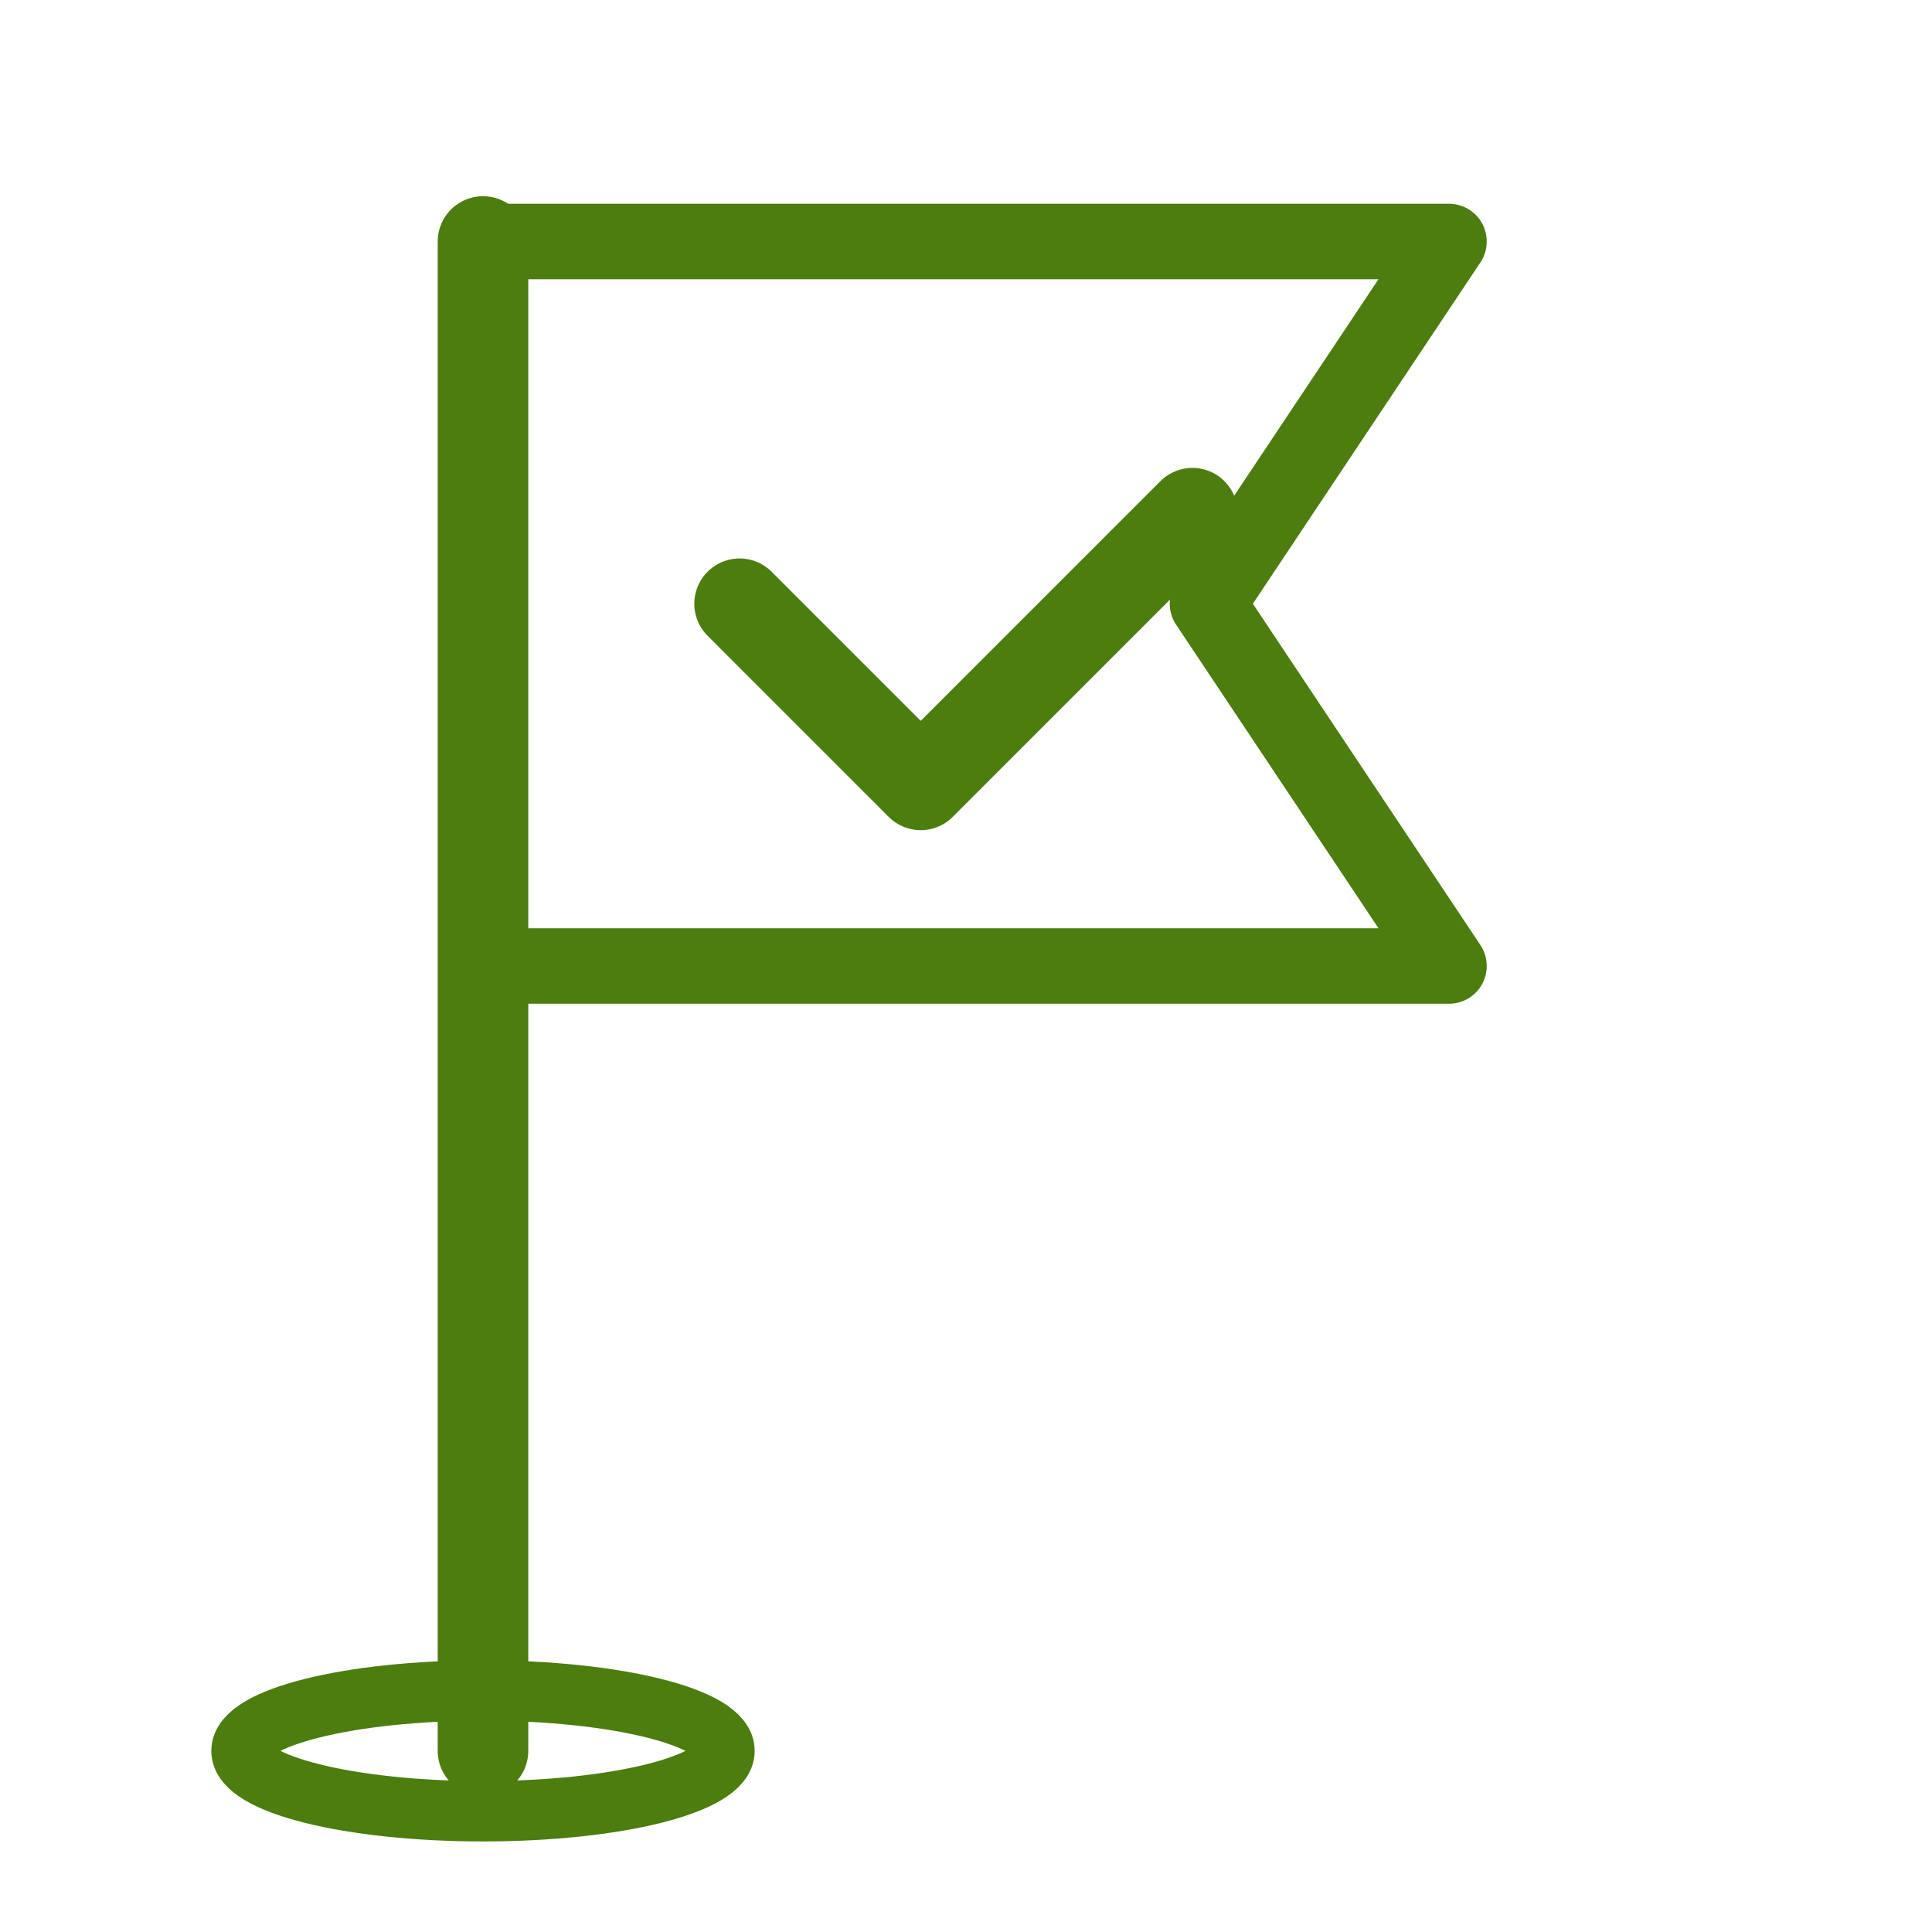
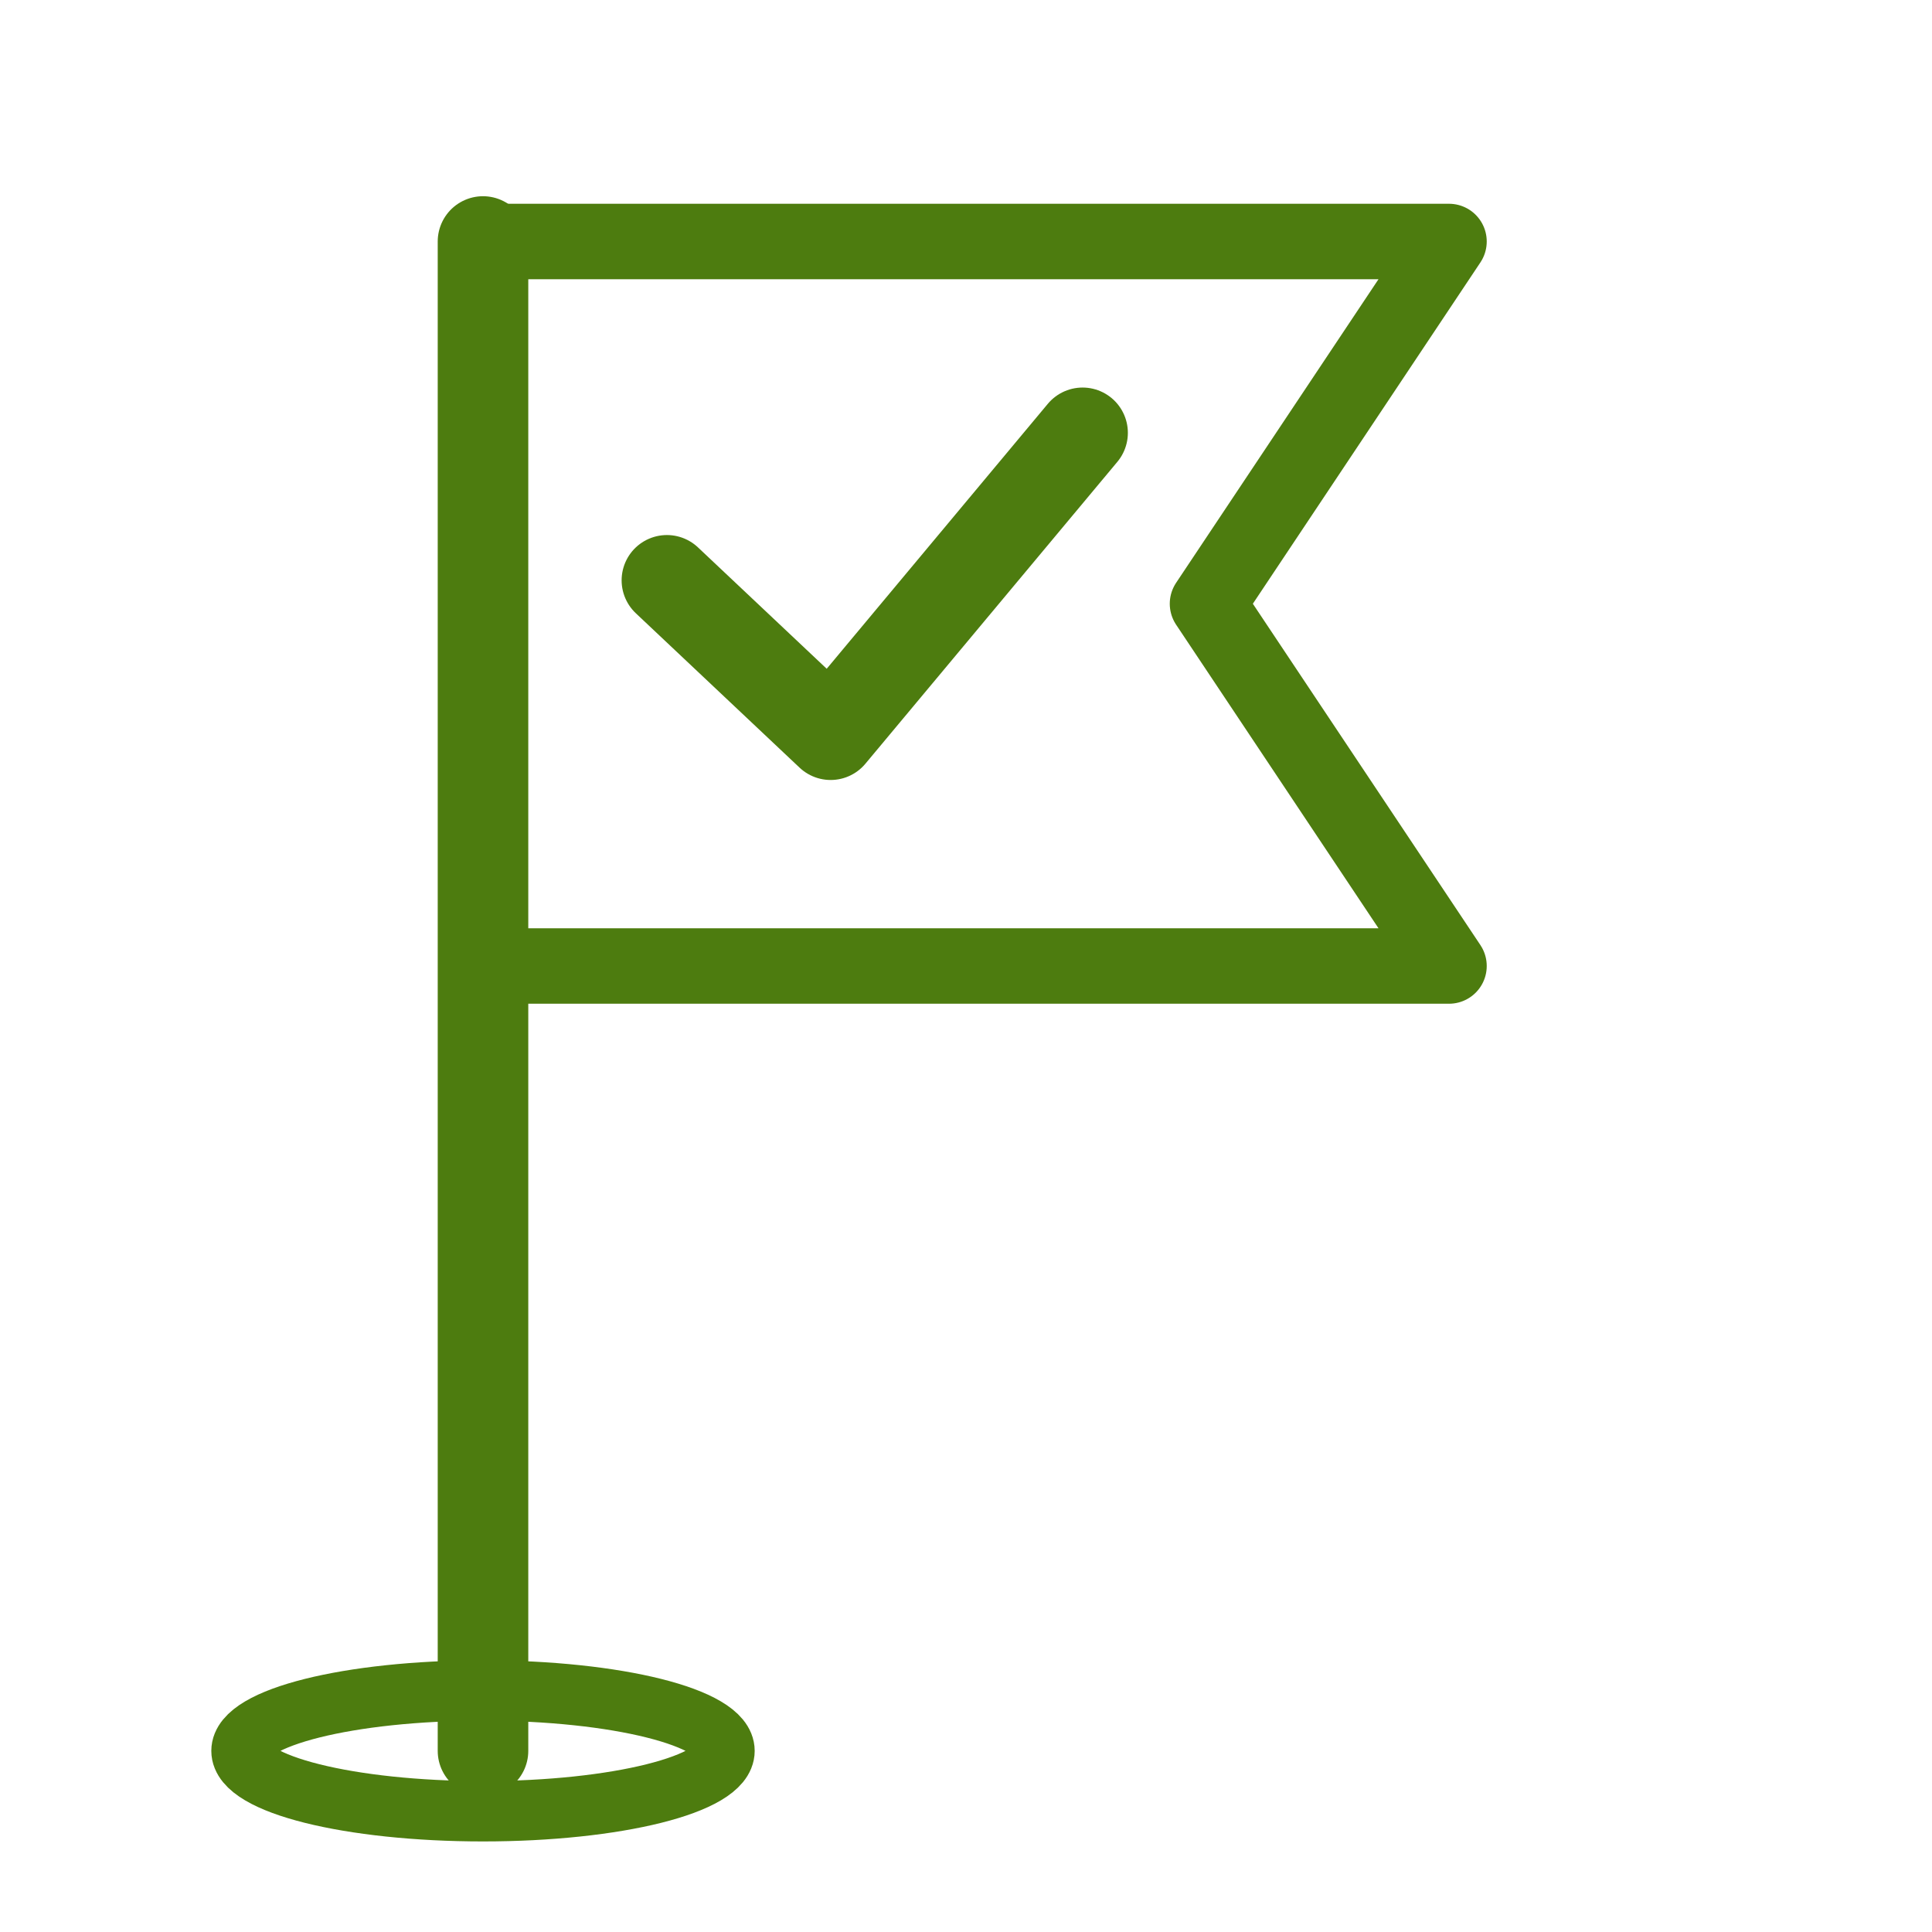
<svg xmlns="http://www.w3.org/2000/svg" width="64" height="64" viewBox="0 0 64 64" fill="none">
  <line x1="16" y1="8" x2="16" y2="58" stroke="#4D7C0F" stroke-width="3" stroke-linecap="round" />
  <path d="M16 8 L48 8 L40 20 L48 32 L16 32 Z" stroke="#4D7C0F" stroke-width="2.5" fill="none" stroke-linejoin="round" />
-   <path d="M24.5 20 L30.5 26 L39.5 17" stroke="#4D7C0F" stroke-width="3" fill="none" stroke-linecap="round" stroke-linejoin="round" />
+   <path d="M 22.092 19.224 L 27.516 24.338 L 35.862 14.338" stroke="#4D7C0F" stroke-width="3" fill="none" stroke-linecap="round" stroke-linejoin="round" style="" />
  <ellipse cx="16" cy="58" rx="8" ry="2" stroke="#4D7C0F" stroke-width="2" fill="none" />
</svg>
